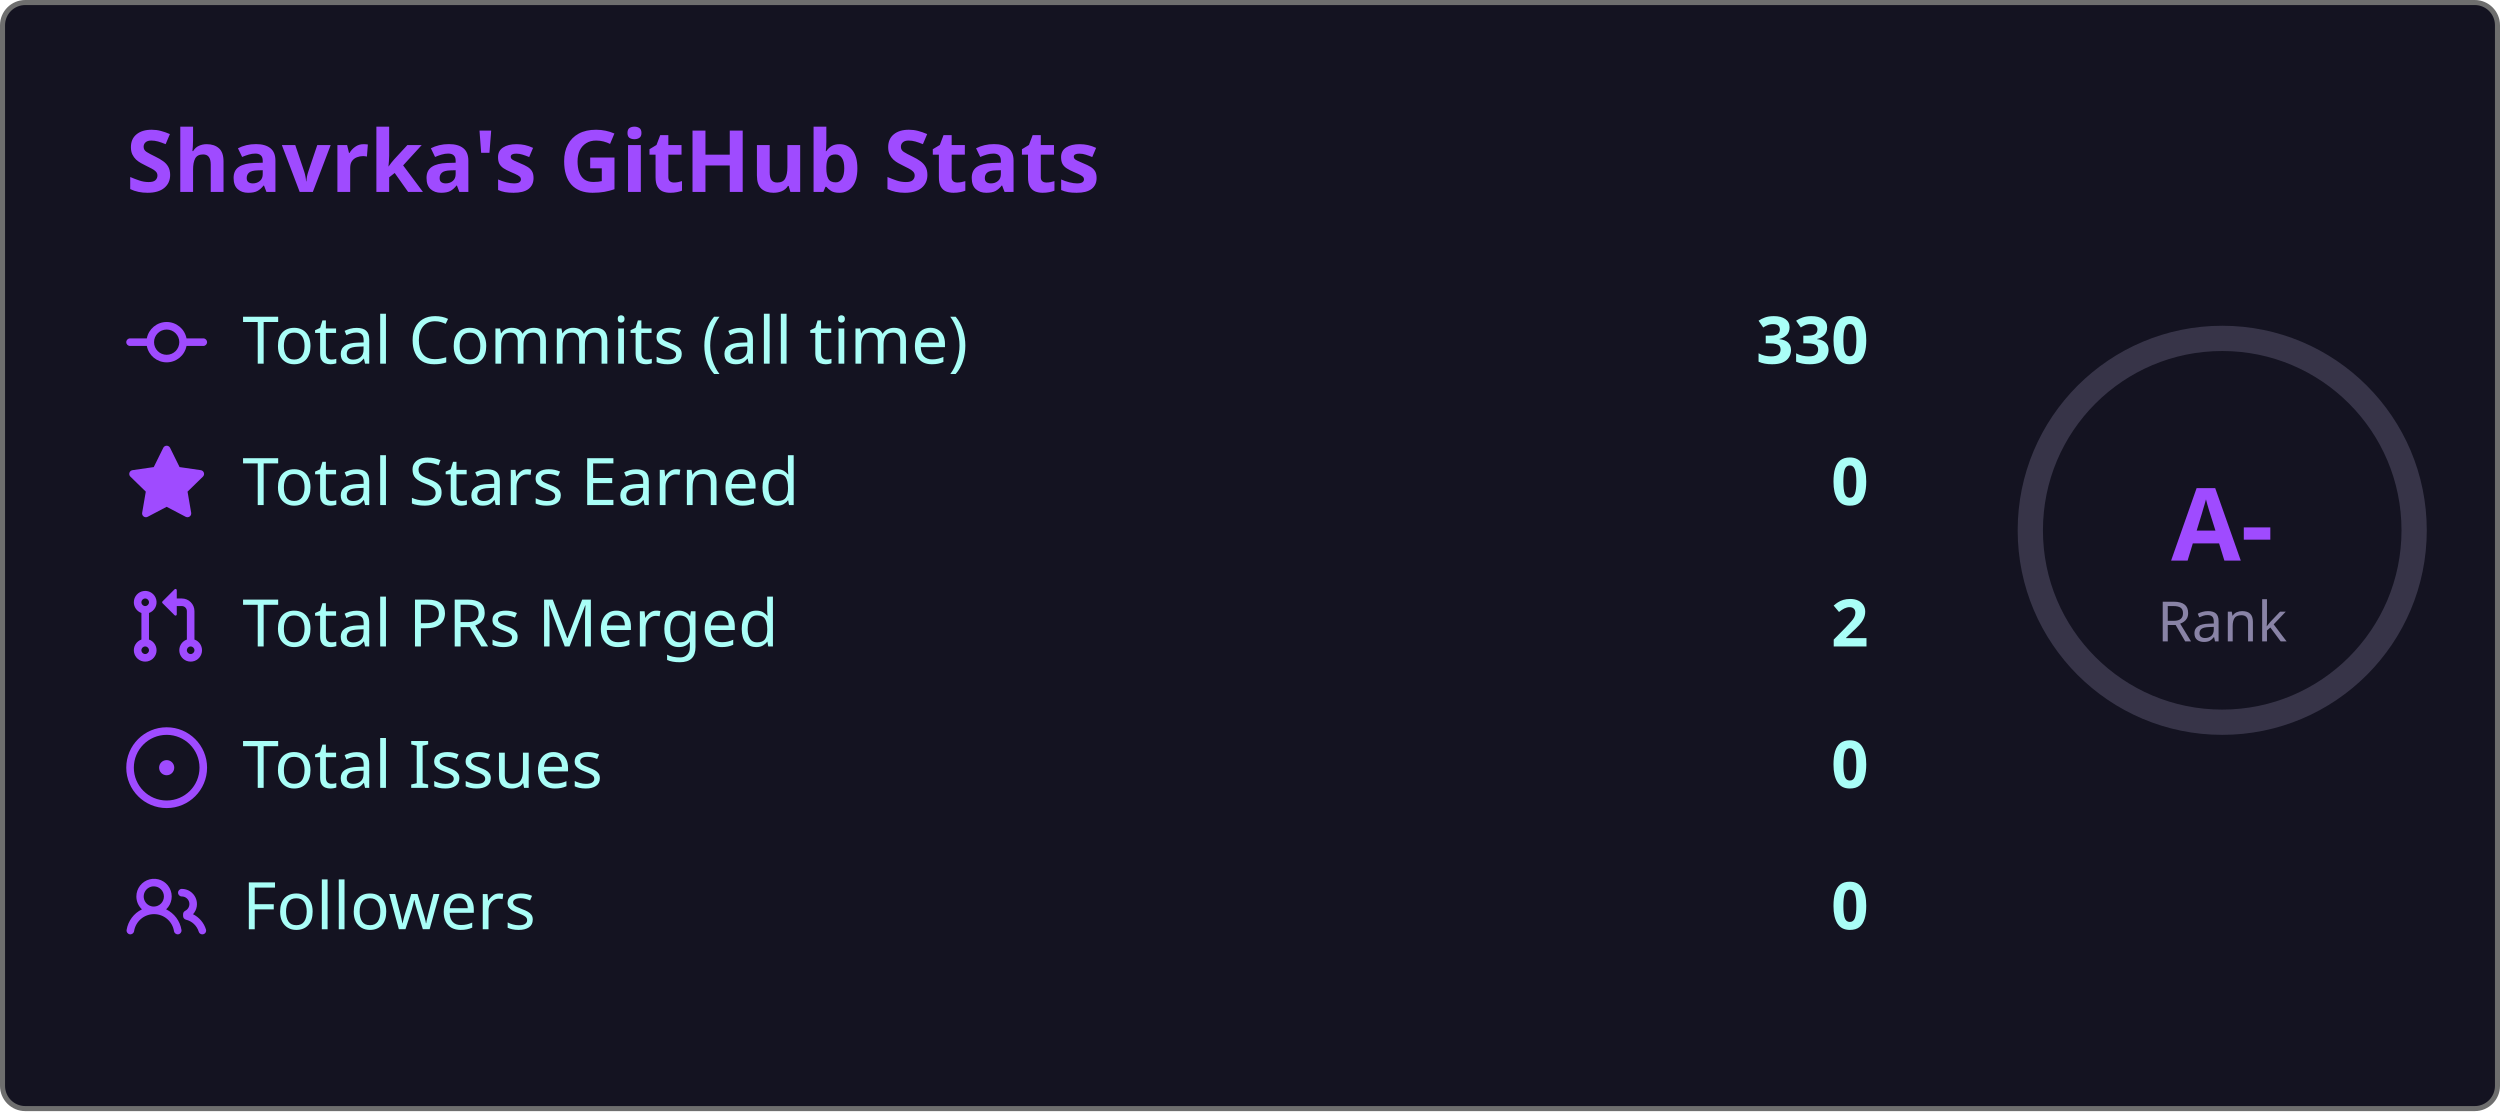
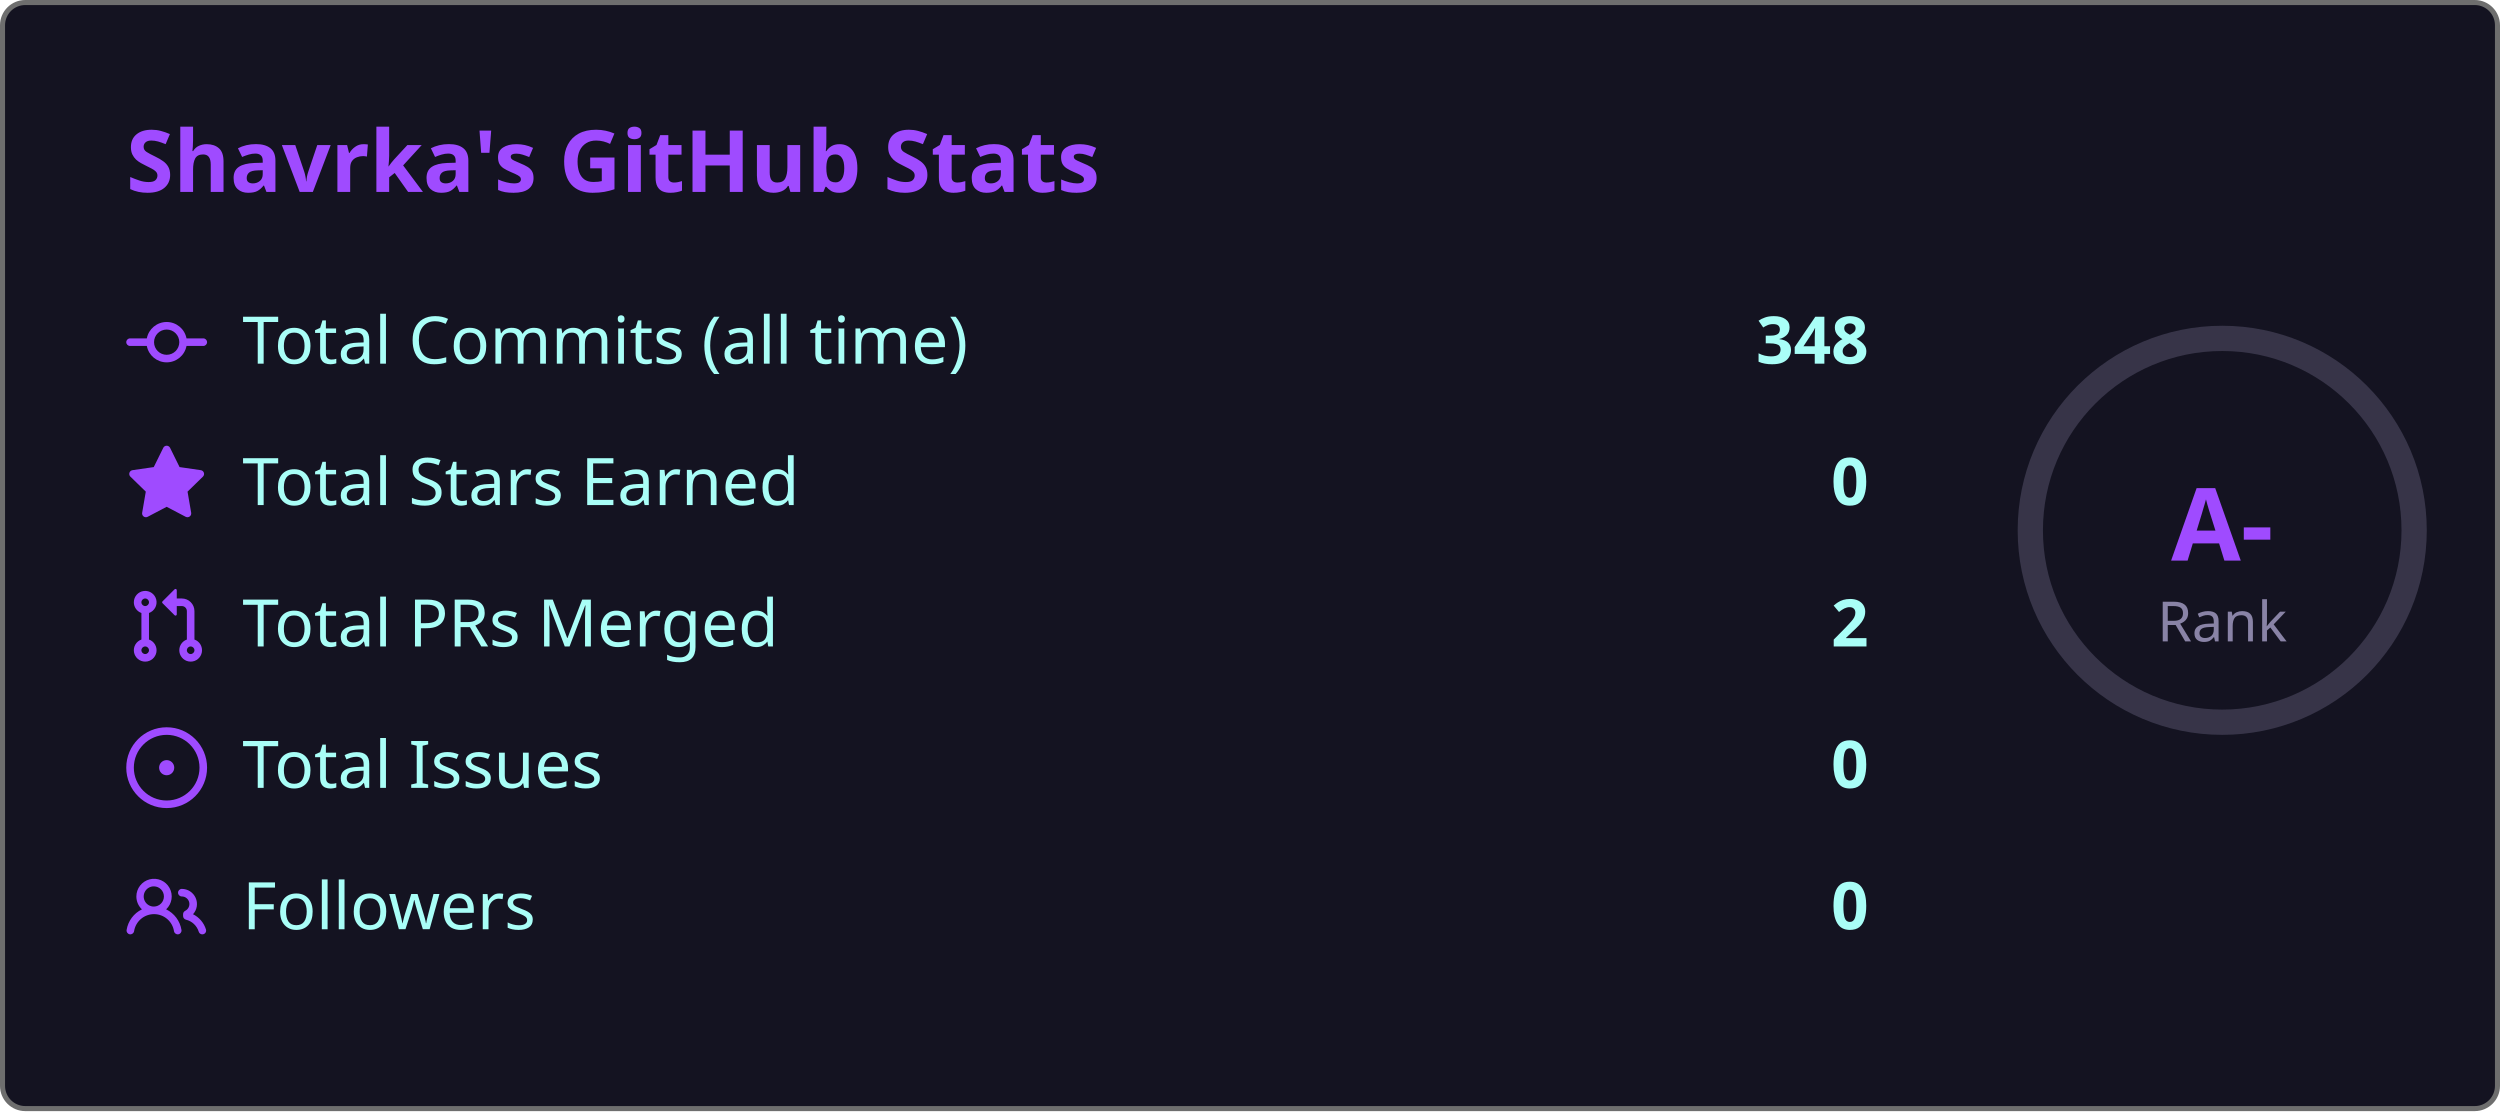
<svg xmlns="http://www.w3.org/2000/svg" width="495" height="220" viewBox="0 0 495 220">
  <style>
    .fade { animation: fadeIn .8s ease both }
    @keyframes fadeIn { from { opacity:0; transform:translateY(6px) } to { opacity:1; transform:none } }
    .ring { animation: ring 1s ease both }
    @keyframes ring {
      from { stroke-dashoffset:238.8 }
      to   { stroke-dashoffset:149.2 }
    }
  </style>
  <rect x=".5" y=".5" width="494" height="219" rx="4.5" fill="#141321" stroke="#6e6e6e" />
  <text class="fade" x="25" y="38" fill="#9f4bff" font-size="17" font-weight="bold" font-family="'Segoe UI', Ubuntu, 'Helvetica Neue', Sans-Serif">Shavrka's GitHub Stats</text>
  <g class="fade">
    <g transform="translate(0,60)">
      <g transform="translate(25,0)" fill="#9f4bff">
        <path d="M11.93 8.5a4.002 4.002 0 0 1-7.86 0H.75a.75.75 0 0 1 0-1.5h3.32a4.002 4.002 0 0 1 7.86 0h3.32a.75.75 0 0 1 0 1.5Zm-1.43-.75a2.5 2.5 0 1 0-5 0 2.5 2.5 0 0 0 5 0Z" />
      </g>
      <text x="48" y="12" fill="#a9fef7" font-size="13" font-family="'Segoe UI', Ubuntu, 'Helvetica Neue', Sans-Serif">Total Commits (all time)</text>
-       <text x="370" y="12" fill="#a9fef7" font-size="13" font-weight="bold" text-anchor="end" font-family="'Segoe UI', Ubuntu, 'Helvetica Neue', Sans-Serif">330</text>
+       <text x="370" y="12" fill="#a9fef7" font-size="13" font-weight="bold" text-anchor="end" font-family="'Segoe UI', Ubuntu, 'Helvetica Neue', Sans-Serif">348</text>
    </g>
    <g transform="translate(0,88)">
      <g transform="translate(25,0)" fill="#9f4bff">
        <path d="M8 .25a.75.75 0 0 1 .673.418l1.882 3.815 4.21.612a.75.75 0 0 1 .416 1.279l-3.046 2.97.719 4.192a.751.751 0 0 1-1.088.791L8 12.347l-3.766 1.98a.75.75 0 0 1-1.088-.79l.72-4.194L.818 6.374a.75.75 0 0 1 .416-1.28l4.21-.611L7.327.668A.75.75 0 0 1 8 .25Z" />
      </g>
      <text x="48" y="12" fill="#a9fef7" font-size="13" font-family="'Segoe UI', Ubuntu, 'Helvetica Neue', Sans-Serif">Total Stars Earned</text>
      <text x="370" y="12" fill="#a9fef7" font-size="13" font-weight="bold" text-anchor="end" font-family="'Segoe UI', Ubuntu, 'Helvetica Neue', Sans-Serif">0</text>
    </g>
    <g transform="translate(0,116)">
      <g transform="translate(25,0)" fill="#9f4bff">
        <path d="M1.5 3.25a2.25 2.25 0 1 1 3 2.122v5.256a2.251 2.251 0 1 1-1.5 0V5.372A2.25 2.25 0 0 1 1.5 3.25Zm5.677-.177L9.573.677A.25.25 0 0 1 10 .854V2.5h1A2.5 2.5 0 0 1 13.5 5v5.628a2.251 2.251 0 1 1-1.5 0V5a1 1 0 0 0-1-1h-1v1.646a.25.25 0 0 1-.427.177L7.177 3.427a.25.25 0 0 1 0-.354ZM3.75 2.5a.75.75 0 1 0 0 1.5.75.75 0 0 0 0-1.5Zm0 9.5a.75.75 0 1 0 0 1.5.75.75 0 0 0 0-1.5Zm8.25.75a.75.75 0 1 0 1.5 0 .75.75 0 0 0-1.5 0Z" />
      </g>
      <text x="48" y="12" fill="#a9fef7" font-size="13" font-family="'Segoe UI', Ubuntu, 'Helvetica Neue', Sans-Serif">Total PRs Merged</text>
      <text x="370" y="12" fill="#a9fef7" font-size="13" font-weight="bold" text-anchor="end" font-family="'Segoe UI', Ubuntu, 'Helvetica Neue', Sans-Serif">2</text>
    </g>
    <g transform="translate(0,144)">
      <g transform="translate(25,0)" fill="#9f4bff">
        <path d="M8 9.5a1.5 1.5 0 1 0 0-3 1.5 1.5 0 0 0 0 3Z" />
        <path d="M8 0a8 8 0 1 1 0 16A8 8 0 0 1 8 0ZM1.5 8a6.5 6.5 0 1 0 13 0 6.5 6.5 0 0 0-13 0Z" />
      </g>
      <text x="48" y="12" fill="#a9fef7" font-size="13" font-family="'Segoe UI', Ubuntu, 'Helvetica Neue', Sans-Serif">Total Issues</text>
      <text x="370" y="12" fill="#a9fef7" font-size="13" font-weight="bold" text-anchor="end" font-family="'Segoe UI', Ubuntu, 'Helvetica Neue', Sans-Serif">0</text>
    </g>
    <g transform="translate(0,172)">
      <g transform="translate(25,0)" fill="#9f4bff">
        <path d="M2 5.5a3.5 3.5 0 1 1 5.898 2.549 5.508 5.508 0 0 1 3.034 4.084.75.75 0 1 1-1.482.235 4 4 0 0 0-7.9 0 .75.75 0 0 1-1.482-.236A5.507 5.507 0 0 1 3.102 8.05 3.493 3.493 0 0 1 2 5.5ZM11 4a3.001 3.001 0 0 1 2.22 5.018 5.01 5.01 0 0 1 2.56 3.012.749.749 0 0 1-.885.954.752.752 0 0 1-.549-.514 3.507 3.507 0 0 0-2.522-2.372.75.75 0 0 1-.574-.73v-.352a.75.75 0 0 1 .416-.672A1.5 1.5 0 0 0 11 5.5.75.75 0 0 1 11 4Zm-5.5-.5a2 2 0 1 0-.001 3.999A2 2 0 0 0 5.5 3.5Z" />
      </g>
      <text x="48" y="12" fill="#a9fef7" font-size="13" font-family="'Segoe UI', Ubuntu, 'Helvetica Neue', Sans-Serif">Followers</text>
      <text x="370" y="12" fill="#a9fef7" font-size="13" font-weight="bold" text-anchor="end" font-family="'Segoe UI', Ubuntu, 'Helvetica Neue', Sans-Serif">0</text>
    </g>
  </g>
  <circle cx="440" cy="105" r="38" fill="none" stroke="#8983a6" stroke-width="5" opacity=".3" />
  <circle class="ring" cx="440" cy="105" r="38" fill="none" stroke="#9f4bff" stroke-width="5" stroke-dasharray="238.8" stroke-dashoffset="238.8" stroke-linecap="round" transform="rotate(-90,440,105)" />
  <text x="440" y="111" fill="#9f4bff" font-size="20" font-weight="bold" text-anchor="middle" font-family="'Segoe UI', Ubuntu, 'Helvetica Neue', Sans-Serif">A-</text>
  <text x="440" y="127" fill="#8983a6" font-size="11" text-anchor="middle" font-family="'Segoe UI', Ubuntu, 'Helvetica Neue', Sans-Serif">Rank</text>
</svg>
